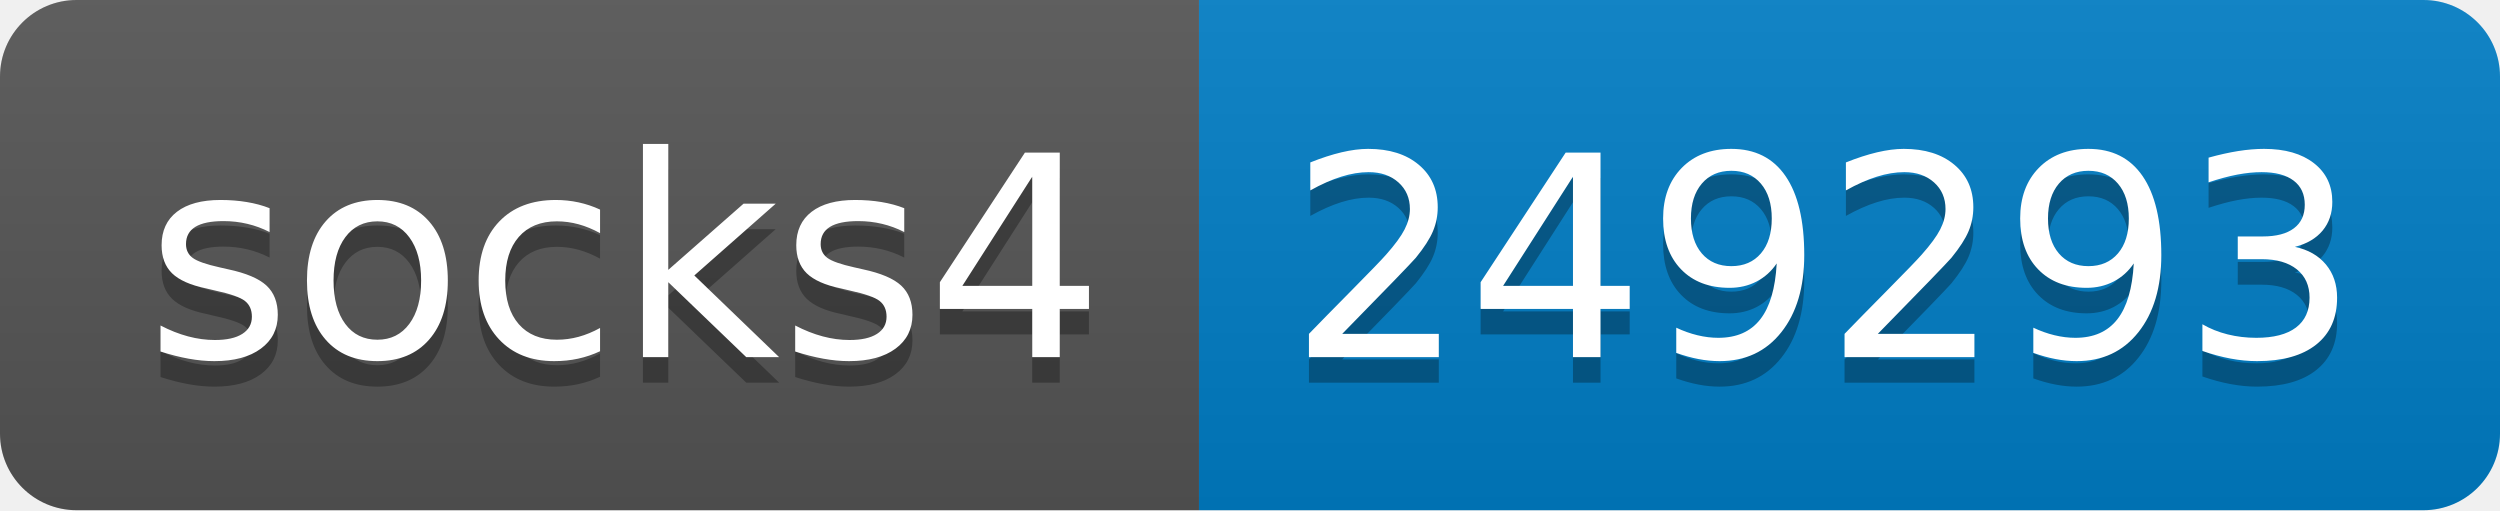
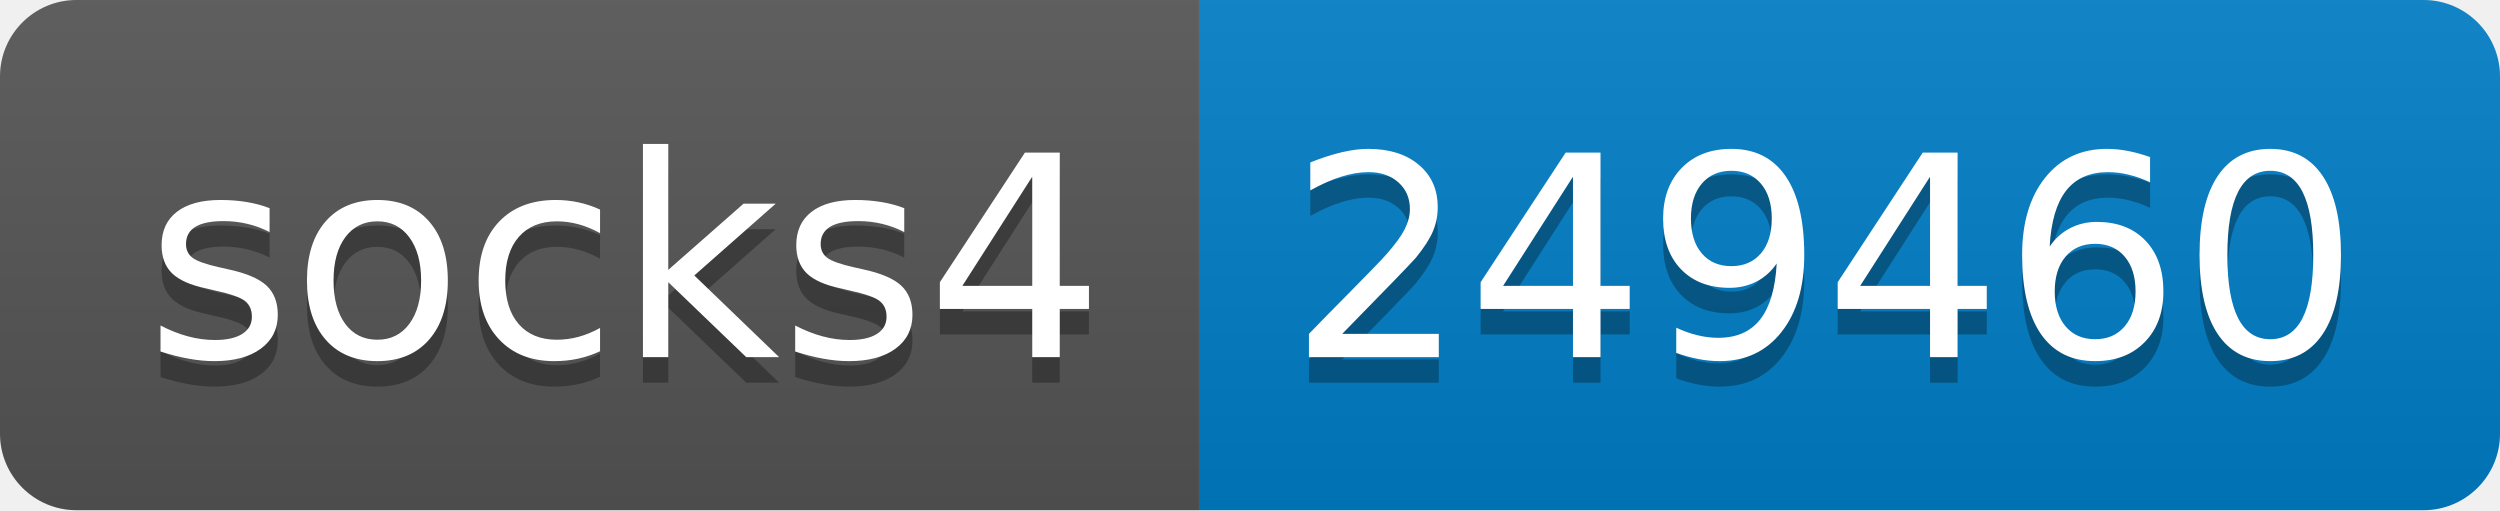
- <svg xmlns="http://www.w3.org/2000/svg" width="98" height="20" role="img" aria-label="socks4: 249293">
+ <svg xmlns="http://www.w3.org/2000/svg" width="98" height="20" role="img" aria-label="socks4: 249460">
  <linearGradient id="s" x2="0" y2="100%">
    <stop offset="0" stop-color="#bbb" stop-opacity=".1" />
    <stop offset="1" stop-opacity=".1" />
  </linearGradient>
  <clipPath id="r">
    <rect width="98" height="20" rx="3" fill="#fff" />
  </clipPath>
  <g clip-path="url(#r)">
    <rect width="47" height="20" fill="#555" />
    <rect x="47" width="51" height="20" fill="#007ec6" />
    <rect width="98" height="20" fill="url(#s)" />
  </g>
  <g fill="#fff" text-anchor="middle" font-family="Verdana,Geneva,DejaVu Sans,sans-serif" text-rendering="geometricPrecision" font-size="110">
    <text aria-hidden="true" x="245" y="150" fill="#010101" fill-opacity=".3" transform="scale(.1)" textLength="370">socks4</text>
    <text x="245" y="140" transform="scale(.1)" fill="#fff" textLength="370">socks4</text>
-     <text aria-hidden="true" x="715" y="150" fill="#010101" fill-opacity=".3" transform="scale(.1)" textLength="410">249293</text>
-     <text x="715" y="140" transform="scale(.1)" fill="#fff" textLength="410">249293</text>
+     <text aria-hidden="true" x="715" y="150" fill="#010101" fill-opacity=".3" transform="scale(.1)" textLength="410">249460</text>
+     <text x="715" y="140" transform="scale(.1)" fill="#fff" textLength="410">249460</text>
  </g>
</svg>
